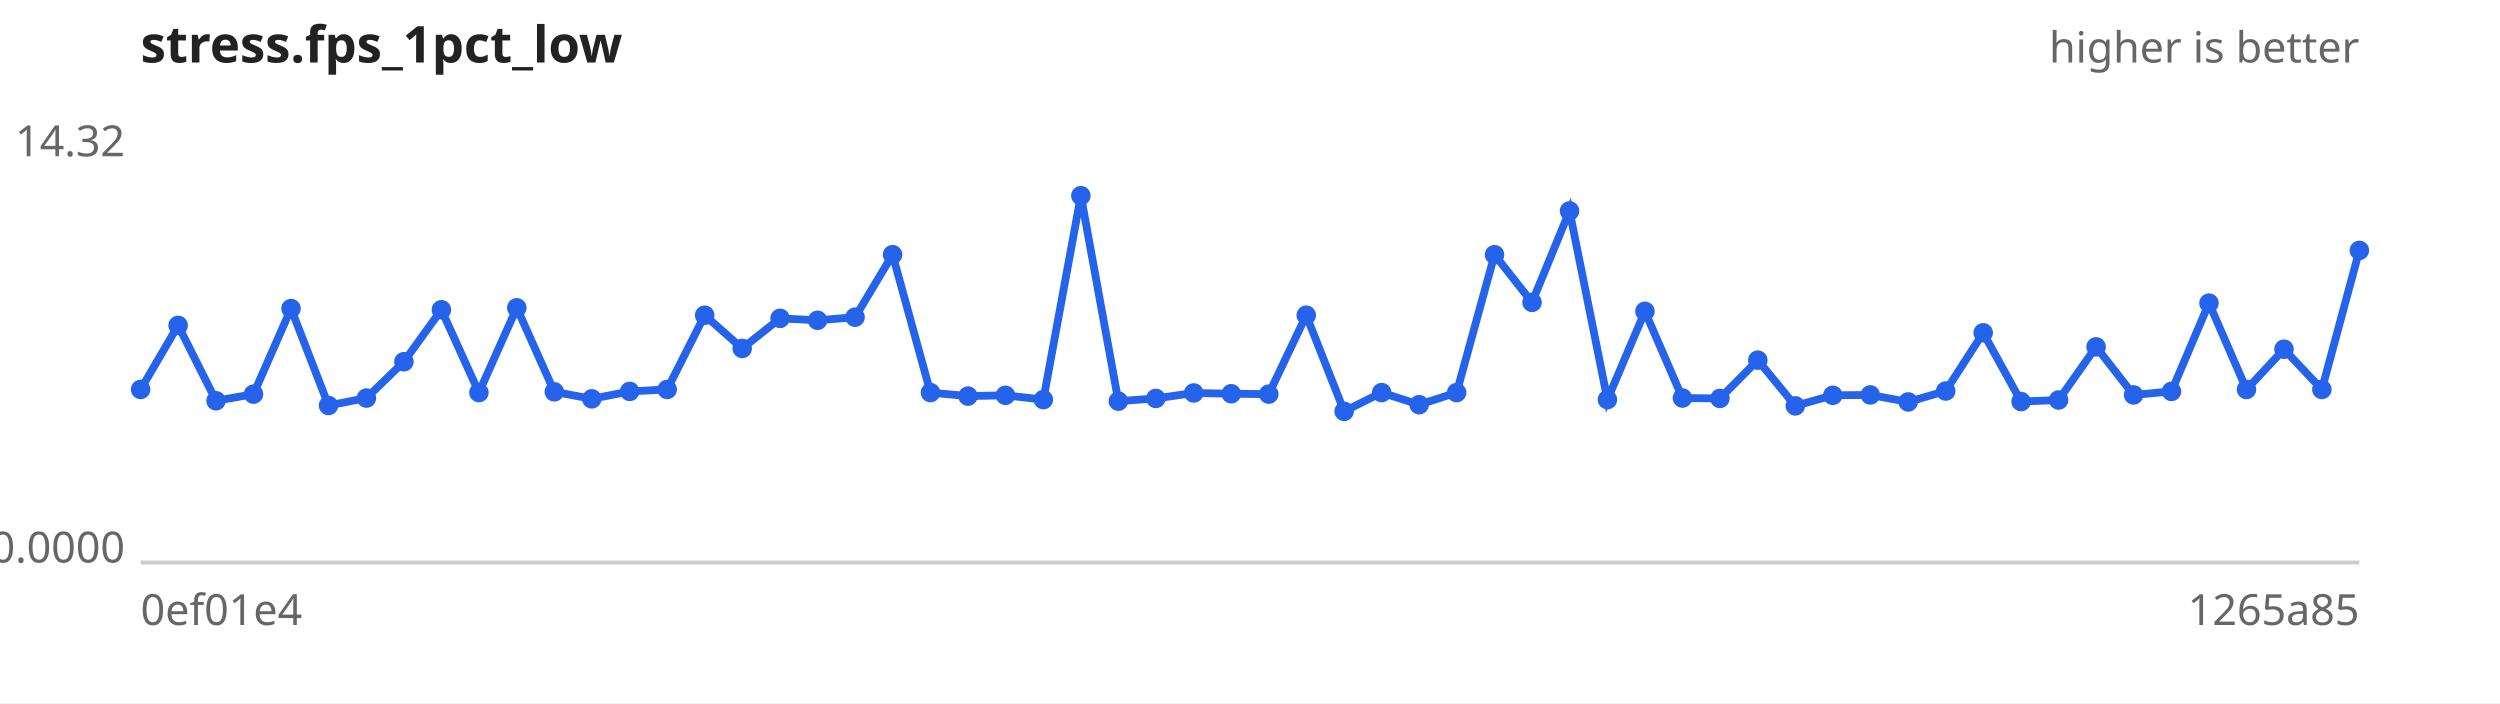
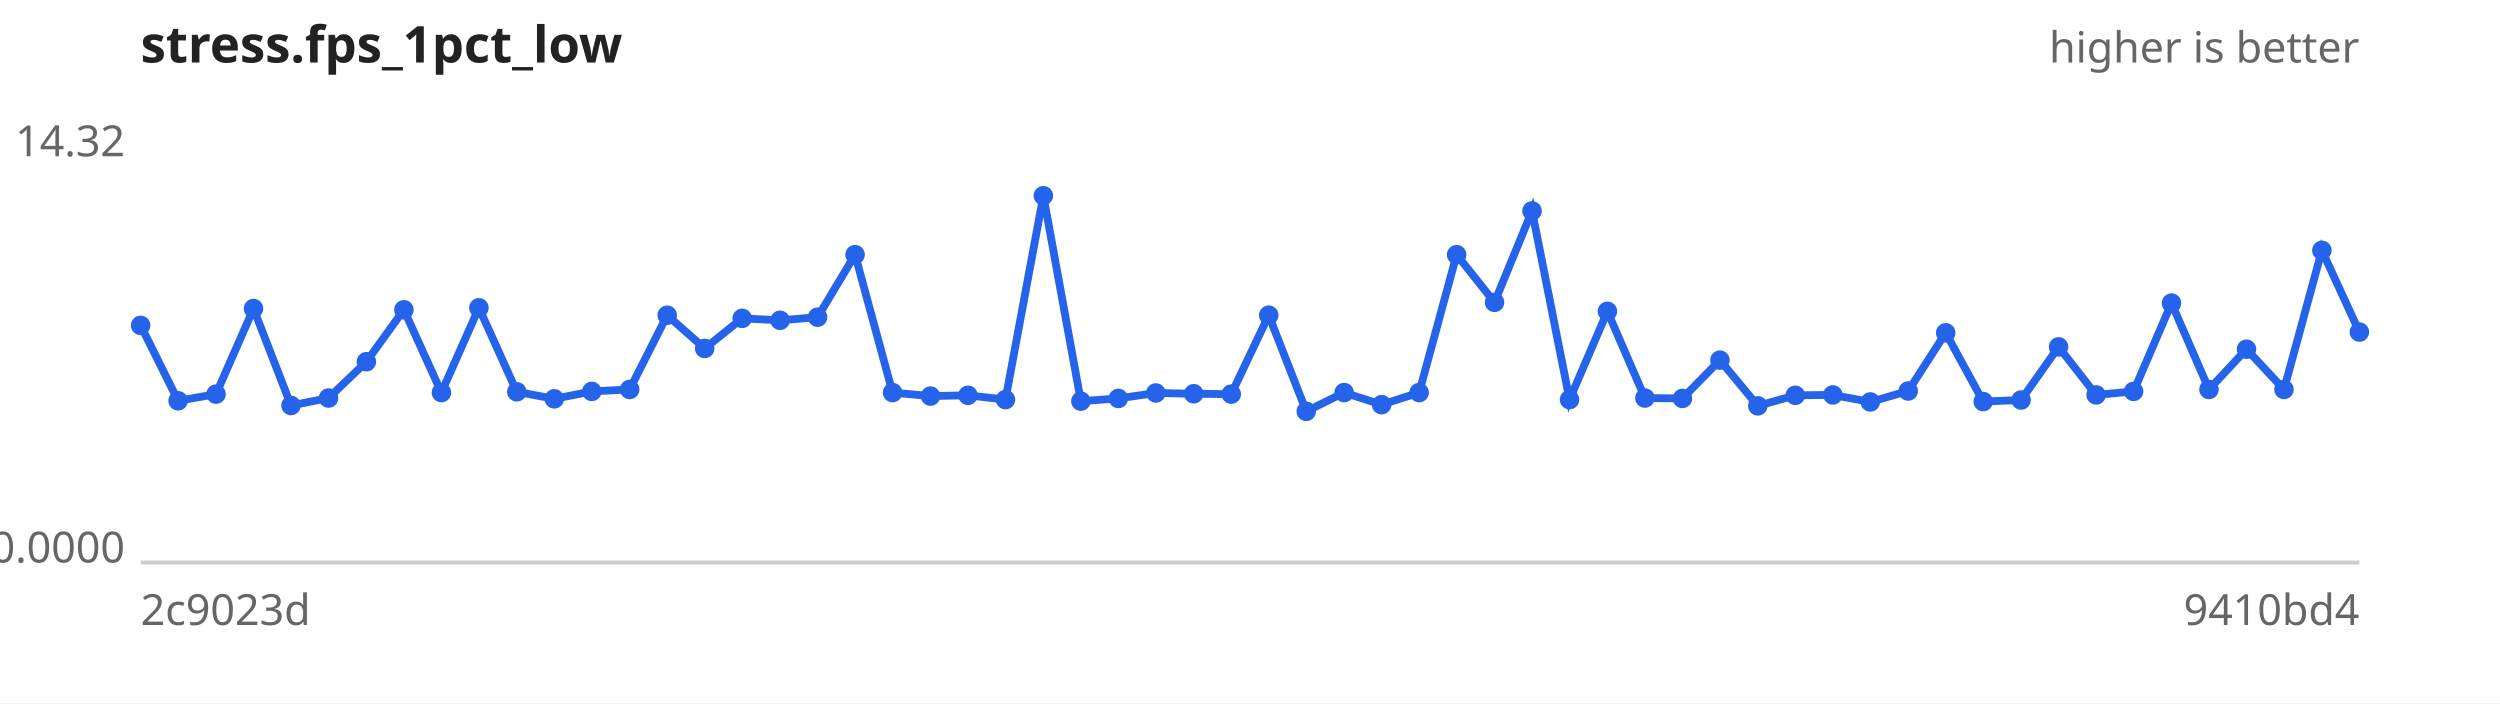
<svg xmlns="http://www.w3.org/2000/svg" width="640" height="180" viewBox="0 0 640 180" font-family="sans-serif" font-size="11">
  <rect width="640" height="180" fill="#ffffff" />
  <text x="36" y="16" font-size="13" font-weight="bold" fill="#222">stress.fps_1pct_low</text>
  <text x="604" y="16" text-anchor="end" fill="#666">higher is better</text>
  <line x1="36" y1="144" x2="604" y2="144" stroke="#ccc" />
  <text x="32" y="40.0" text-anchor="end" fill="#666">14.32</text>
  <text x="32" y="144.0" text-anchor="end" fill="#666">0.0000</text>
-   <text x="36" y="160" fill="#666">0ef01e4</text>
-   <text x="604" y="160" text-anchor="end" fill="#666">1265a85</text>
-   <path d="M36.0,99.7 L45.6,83.3 L55.3,102.6 L64.9,100.9 L74.5,79.0 L84.1,103.8 L93.8,101.9 L103.4,92.6 L113.0,79.3 L122.6,100.5 L132.3,78.8 L141.9,100.3 L151.5,102.1 L161.2,100.2 L170.8,99.7 L180.4,80.7 L190.0,89.2 L199.7,81.5 L209.3,82.0 L218.9,81.2 L228.5,65.2 L238.2,100.5 L247.8,101.4 L257.4,101.2 L267.1,102.3 L276.7,50.1 L286.3,102.7 L295.9,102.0 L305.6,100.6 L315.2,100.8 L324.8,100.9 L334.4,80.7 L344.1,105.3 L353.7,100.5 L363.3,103.6 L372.9,100.5 L382.6,65.2 L392.2,77.4 L401.8,54.0 L411.5,102.3 L421.1,79.7 L430.7,101.9 L440.3,102.0 L450.0,92.2 L459.6,103.9 L469.2,101.2 L478.8,101.1 L488.5,102.9 L498.1,100.1 L507.7,85.2 L517.4,102.8 L527.0,102.4 L536.6,88.8 L546.2,101.1 L555.9,100.2 L565.5,77.6 L575.1,99.7 L584.7,89.4 L594.4,99.7 L604.0,64.1" fill="none" stroke="#2563eb" stroke-width="2" />
+   <text x="36" y="160" fill="#666">2c9023d</text>
+   <text x="604" y="160" text-anchor="end" fill="#666">9410bd4</text>
+   <path d="M36.0,83.3 L45.6,102.6 L55.3,100.9 L64.9,79.0 L74.5,103.8 L84.1,101.9 L93.8,92.6 L103.4,79.3 L113.0,100.5 L122.6,78.8 L132.3,100.3 L141.9,102.1 L151.5,100.2 L161.2,99.7 L170.8,80.7 L180.4,89.2 L190.0,81.5 L199.7,82.0 L209.3,81.2 L218.9,65.2 L228.5,100.5 L238.2,101.4 L247.8,101.2 L257.4,102.3 L267.1,50.1 L276.7,102.7 L286.3,102.0 L295.9,100.6 L305.6,100.8 L315.2,100.9 L324.8,80.7 L334.4,105.3 L344.1,100.5 L353.7,103.6 L363.3,100.5 L372.9,65.2 L382.6,77.4 L392.2,54.0 L401.8,102.3 L411.5,79.7 L421.1,101.9 L430.7,102.0 L440.3,92.2 L450.0,103.9 L459.6,101.2 L469.2,101.1 L478.8,102.9 L488.5,100.1 L498.1,85.2 L507.7,102.8 L517.4,102.4 L527.0,88.8 L536.6,101.1 L546.2,100.2 L555.9,77.6 L565.5,99.7 L575.1,89.4 L584.7,99.7 L594.4,64.1 L604.0,85.0" fill="none" stroke="#2563eb" stroke-width="2" />
  <g fill="#2563eb">
-     <circle cx="36.0" cy="99.7" r="2.5" />
-     <circle cx="45.6" cy="83.3" r="2.5" />
-     <circle cx="55.3" cy="102.6" r="2.5" />
-     <circle cx="64.9" cy="100.9" r="2.5" />
-     <circle cx="74.5" cy="79.0" r="2.5" />
-     <circle cx="84.1" cy="103.8" r="2.5" />
-     <circle cx="93.8" cy="101.9" r="2.5" />
-     <circle cx="103.4" cy="92.6" r="2.5" />
-     <circle cx="113.0" cy="79.3" r="2.5" />
-     <circle cx="122.6" cy="100.5" r="2.5" />
-     <circle cx="132.3" cy="78.8" r="2.5" />
-     <circle cx="141.9" cy="100.3" r="2.5" />
-     <circle cx="151.5" cy="102.1" r="2.5" />
-     <circle cx="161.2" cy="100.2" r="2.5" />
-     <circle cx="170.8" cy="99.7" r="2.5" />
-     <circle cx="180.4" cy="80.7" r="2.5" />
-     <circle cx="190.0" cy="89.2" r="2.5" />
-     <circle cx="199.7" cy="81.5" r="2.5" />
-     <circle cx="209.3" cy="82.0" r="2.5" />
-     <circle cx="218.9" cy="81.2" r="2.5" />
-     <circle cx="228.5" cy="65.2" r="2.5" />
-     <circle cx="238.2" cy="100.5" r="2.5" />
-     <circle cx="247.8" cy="101.4" r="2.5" />
-     <circle cx="257.4" cy="101.2" r="2.5" />
-     <circle cx="267.1" cy="102.3" r="2.5" />
-     <circle cx="276.7" cy="50.1" r="2.5" />
-     <circle cx="286.3" cy="102.7" r="2.5" />
-     <circle cx="295.9" cy="102.0" r="2.5" />
-     <circle cx="305.6" cy="100.6" r="2.5" />
-     <circle cx="315.2" cy="100.8" r="2.5" />
-     <circle cx="324.8" cy="100.9" r="2.5" />
-     <circle cx="334.4" cy="80.7" r="2.5" />
-     <circle cx="344.1" cy="105.3" r="2.5" />
-     <circle cx="353.7" cy="100.5" r="2.5" />
-     <circle cx="363.3" cy="103.6" r="2.5" />
-     <circle cx="372.9" cy="100.5" r="2.5" />
-     <circle cx="382.6" cy="65.2" r="2.5" />
-     <circle cx="392.2" cy="77.4" r="2.5" />
-     <circle cx="401.8" cy="54.0" r="2.5" />
-     <circle cx="411.5" cy="102.3" r="2.5" />
-     <circle cx="421.1" cy="79.7" r="2.5" />
-     <circle cx="430.7" cy="101.9" r="2.5" />
-     <circle cx="440.3" cy="102.0" r="2.5" />
-     <circle cx="450.0" cy="92.2" r="2.5" />
-     <circle cx="459.6" cy="103.9" r="2.5" />
-     <circle cx="469.2" cy="101.2" r="2.5" />
-     <circle cx="478.8" cy="101.1" r="2.5" />
-     <circle cx="488.5" cy="102.9" r="2.5" />
-     <circle cx="498.1" cy="100.1" r="2.5" />
-     <circle cx="507.7" cy="85.2" r="2.5" />
-     <circle cx="517.4" cy="102.8" r="2.5" />
-     <circle cx="527.0" cy="102.4" r="2.5" />
-     <circle cx="536.6" cy="88.8" r="2.5" />
-     <circle cx="546.2" cy="101.1" r="2.5" />
-     <circle cx="555.9" cy="100.2" r="2.5" />
-     <circle cx="565.5" cy="77.6" r="2.5" />
-     <circle cx="575.1" cy="99.7" r="2.5" />
-     <circle cx="584.7" cy="89.4" r="2.5" />
-     <circle cx="594.4" cy="99.7" r="2.5" />
-     <circle cx="604.0" cy="64.1" r="2.5" />
+     <circle cx="36.0" cy="83.3" r="2.5" />
+     <circle cx="45.6" cy="102.6" r="2.5" />
+     <circle cx="55.3" cy="100.9" r="2.5" />
+     <circle cx="64.9" cy="79.0" r="2.5" />
+     <circle cx="74.5" cy="103.8" r="2.5" />
+     <circle cx="84.1" cy="101.9" r="2.5" />
+     <circle cx="93.8" cy="92.6" r="2.5" />
+     <circle cx="103.4" cy="79.3" r="2.5" />
+     <circle cx="113.0" cy="100.5" r="2.5" />
+     <circle cx="122.6" cy="78.8" r="2.5" />
+     <circle cx="132.3" cy="100.3" r="2.5" />
+     <circle cx="141.9" cy="102.1" r="2.5" />
+     <circle cx="151.5" cy="100.2" r="2.5" />
+     <circle cx="161.2" cy="99.7" r="2.5" />
+     <circle cx="170.8" cy="80.7" r="2.5" />
+     <circle cx="180.4" cy="89.2" r="2.5" />
+     <circle cx="190.0" cy="81.5" r="2.5" />
+     <circle cx="199.7" cy="82.0" r="2.5" />
+     <circle cx="209.3" cy="81.2" r="2.5" />
+     <circle cx="218.9" cy="65.2" r="2.5" />
+     <circle cx="228.5" cy="100.5" r="2.5" />
+     <circle cx="238.2" cy="101.4" r="2.5" />
+     <circle cx="247.8" cy="101.2" r="2.5" />
+     <circle cx="257.4" cy="102.3" r="2.5" />
+     <circle cx="267.1" cy="50.1" r="2.5" />
+     <circle cx="276.7" cy="102.7" r="2.5" />
+     <circle cx="286.3" cy="102.0" r="2.5" />
+     <circle cx="295.9" cy="100.6" r="2.5" />
+     <circle cx="305.6" cy="100.8" r="2.5" />
+     <circle cx="315.2" cy="100.9" r="2.5" />
+     <circle cx="324.8" cy="80.7" r="2.5" />
+     <circle cx="334.4" cy="105.3" r="2.5" />
+     <circle cx="344.1" cy="100.5" r="2.5" />
+     <circle cx="353.7" cy="103.6" r="2.5" />
+     <circle cx="363.3" cy="100.5" r="2.5" />
+     <circle cx="372.9" cy="65.2" r="2.5" />
+     <circle cx="382.6" cy="77.4" r="2.5" />
+     <circle cx="392.2" cy="54.0" r="2.5" />
+     <circle cx="401.8" cy="102.3" r="2.5" />
+     <circle cx="411.5" cy="79.7" r="2.5" />
+     <circle cx="421.1" cy="101.9" r="2.5" />
+     <circle cx="430.7" cy="102.0" r="2.5" />
+     <circle cx="440.3" cy="92.2" r="2.5" />
+     <circle cx="450.0" cy="103.9" r="2.5" />
+     <circle cx="459.6" cy="101.2" r="2.5" />
+     <circle cx="469.2" cy="101.1" r="2.5" />
+     <circle cx="478.8" cy="102.9" r="2.5" />
+     <circle cx="488.5" cy="100.1" r="2.5" />
+     <circle cx="498.1" cy="85.2" r="2.5" />
+     <circle cx="507.7" cy="102.8" r="2.5" />
+     <circle cx="517.4" cy="102.4" r="2.5" />
+     <circle cx="527.0" cy="88.8" r="2.5" />
+     <circle cx="536.6" cy="101.1" r="2.5" />
+     <circle cx="546.2" cy="100.2" r="2.5" />
+     <circle cx="555.9" cy="77.6" r="2.5" />
+     <circle cx="565.5" cy="99.7" r="2.5" />
+     <circle cx="575.1" cy="89.4" r="2.5" />
+     <circle cx="584.7" cy="99.7" r="2.5" />
+     <circle cx="594.4" cy="64.1" r="2.5" />
+     <circle cx="604.0" cy="85.0" r="2.5" />
  </g>
</svg>
